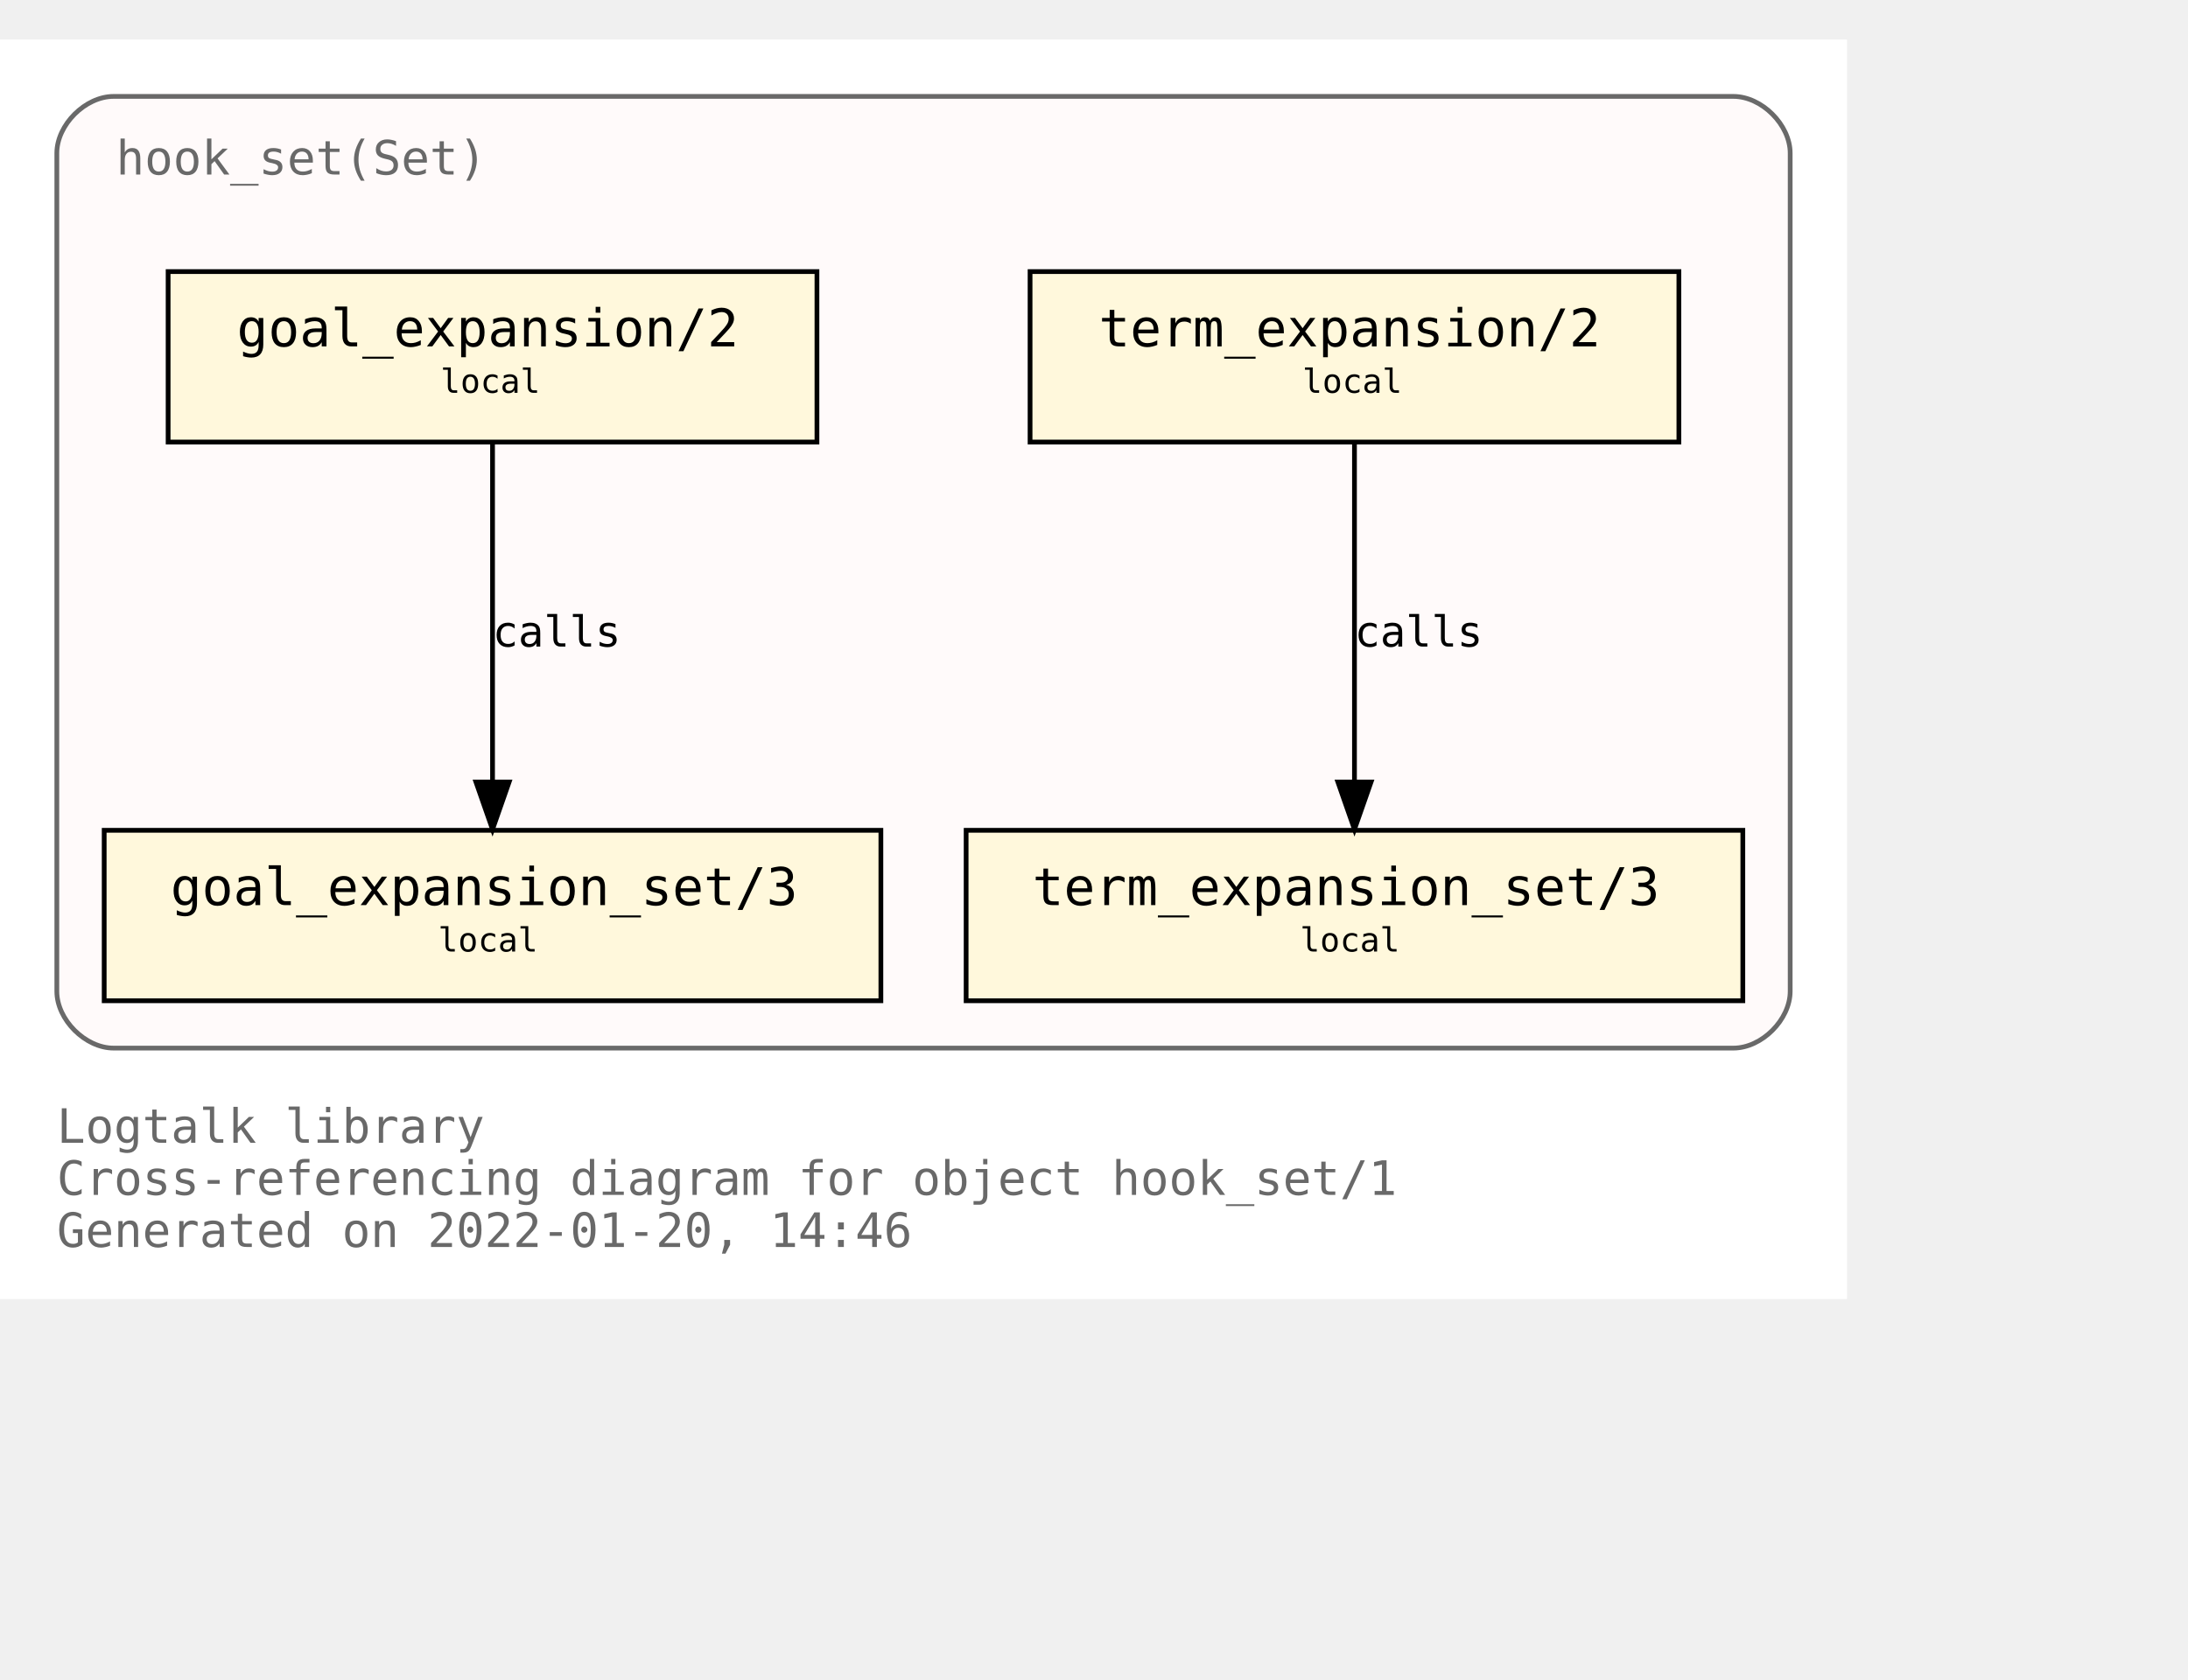
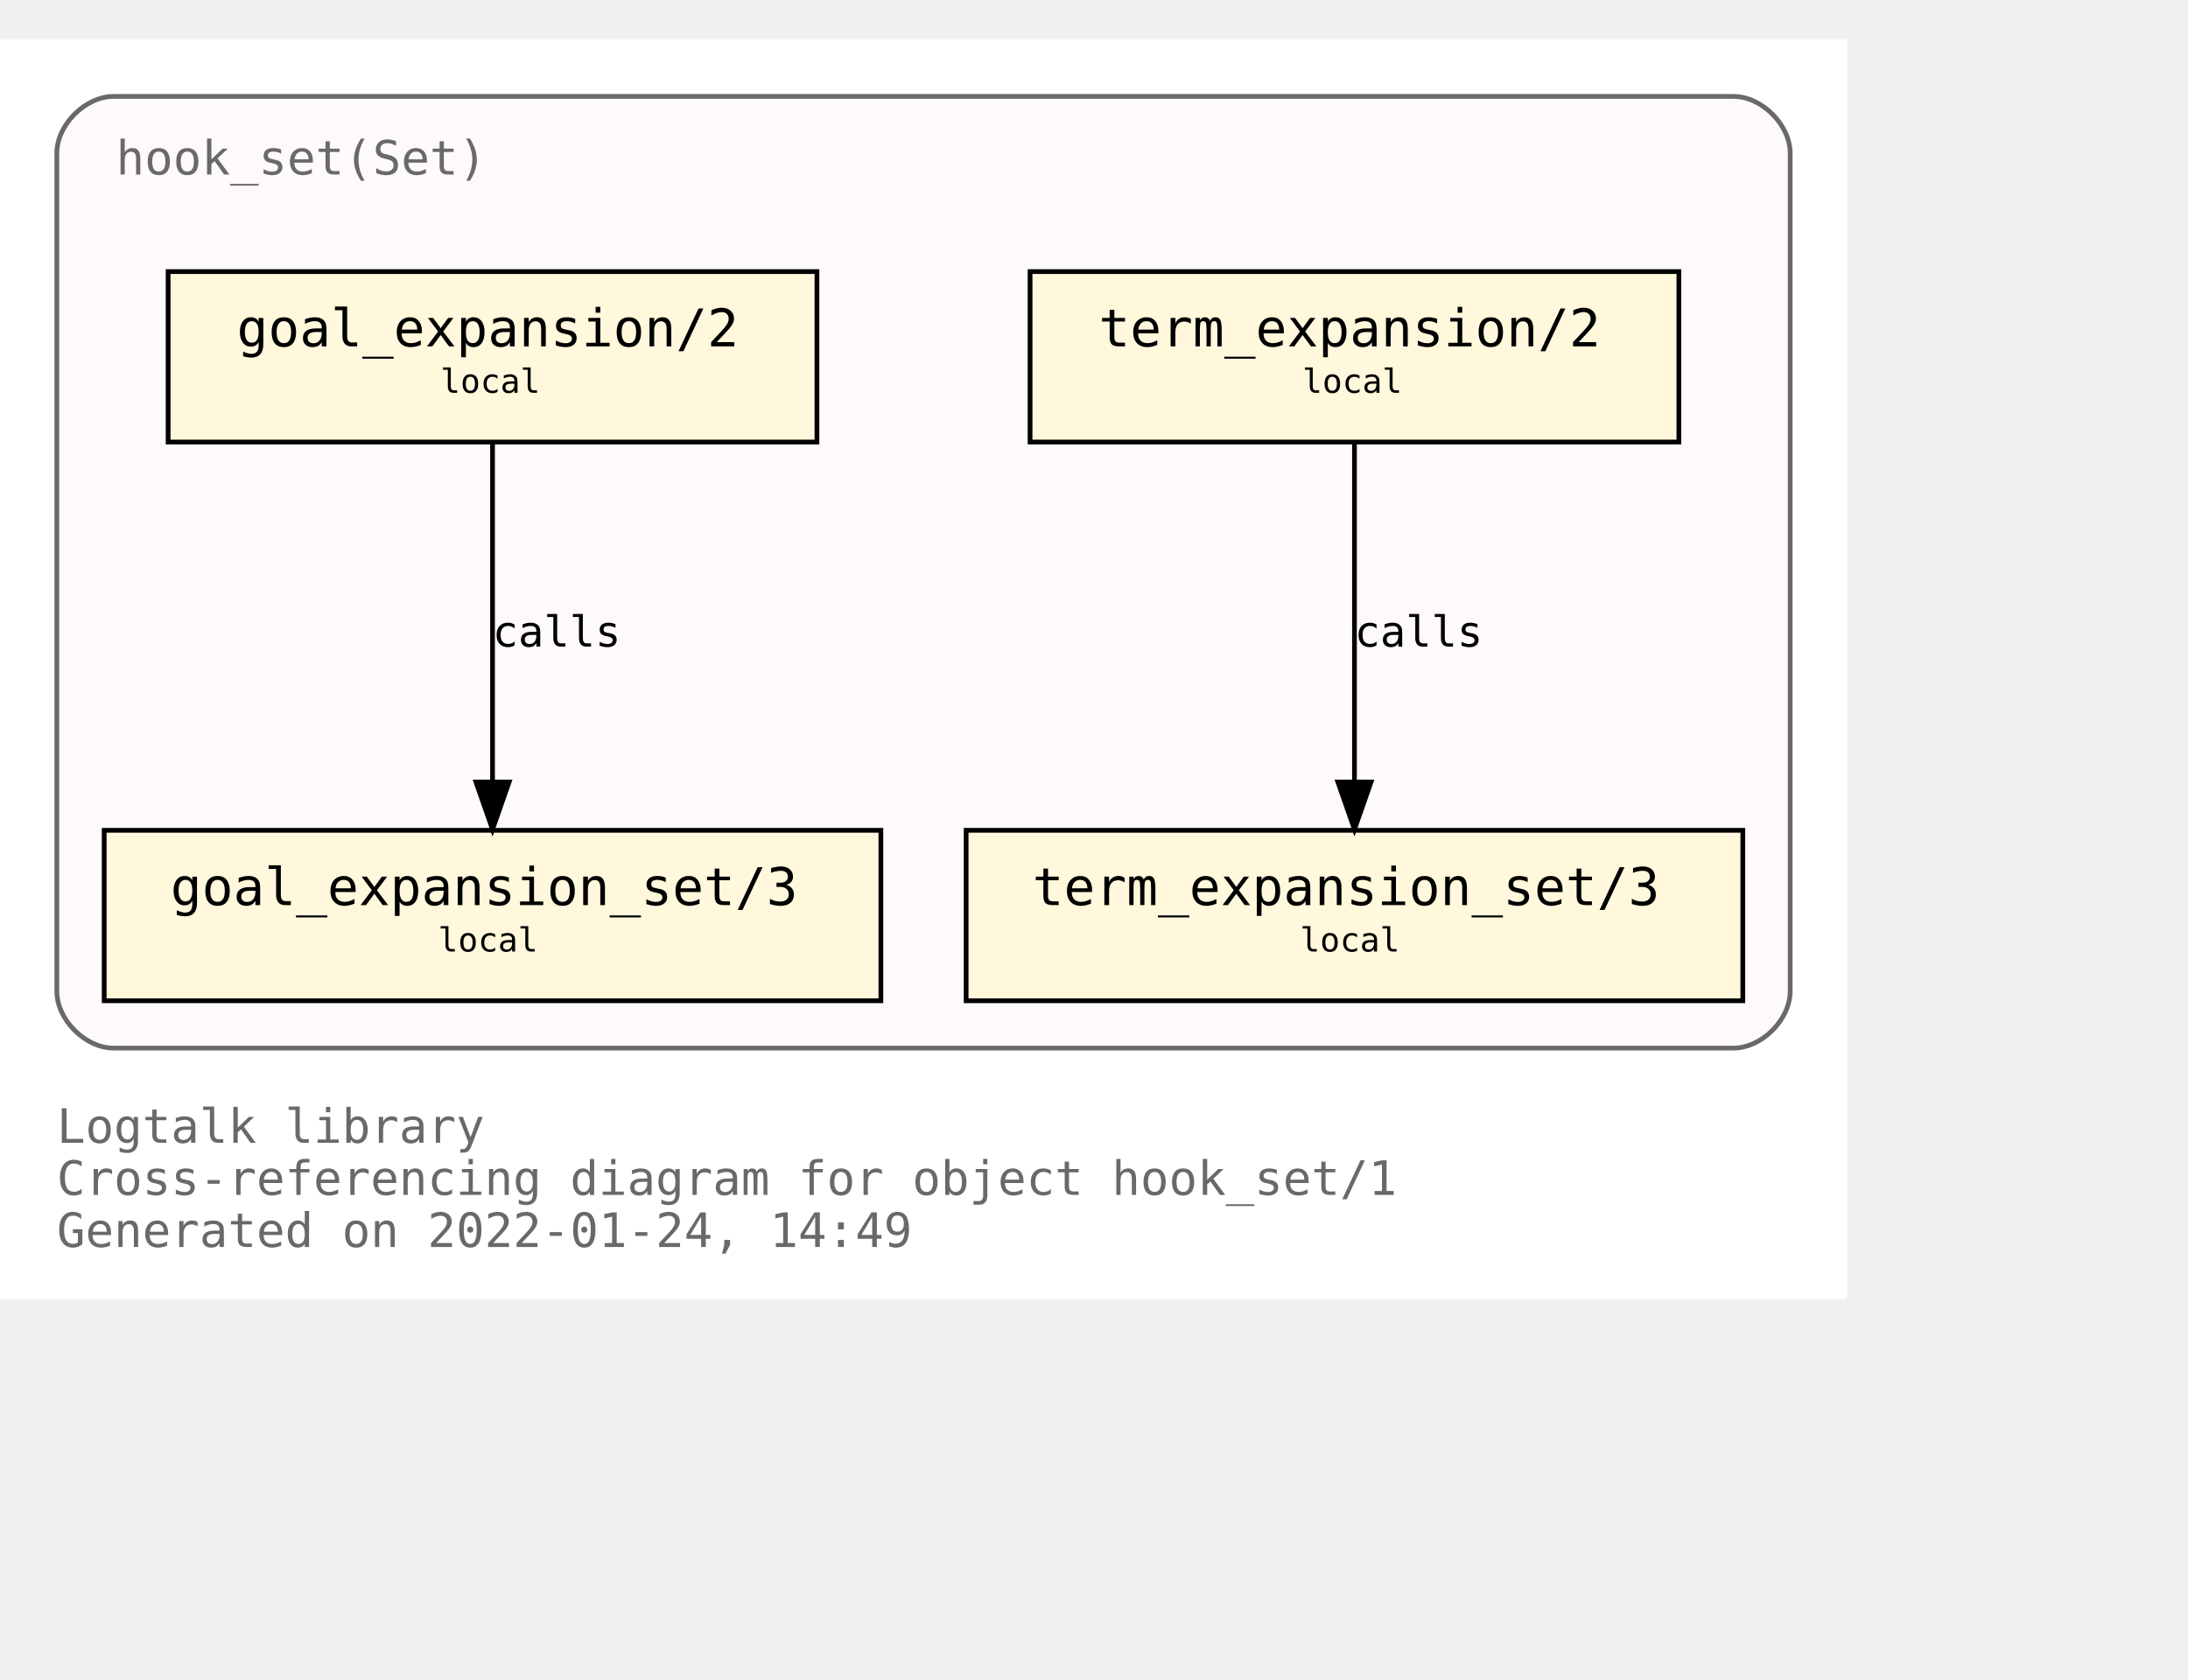
<svg xmlns="http://www.w3.org/2000/svg" xmlns:xlink="http://www.w3.org/1999/xlink" width="534pt" height="410pt" viewBox="72.00 72.00 462.00 338.00">
  <g id="graph0" class="graph" transform="scale(1 1) rotate(0) translate(76 334)">
    <polygon fill="white" stroke="transparent" points="-4,4 -4,-262 386,-262 386,4 -4,4" />
    <text text-anchor="start" x="8" y="-29" font-family="Monospace" font-size="10.00" fill="dimgray">Logtalk library</text>
    <text text-anchor="start" x="8" y="-18" font-family="Monospace" font-size="10.00" fill="dimgray">Cross-referencing diagram for object hook_set/1</text>
-     <text text-anchor="start" x="8" y="-7" font-family="Monospace" font-size="10.00" fill="dimgray">Generated on 2022-01-20, 14:46</text>
+     <text text-anchor="start" x="8" y="-7" font-family="Monospace" font-size="10.00" fill="dimgray">Generated on 2022-01-24, 14:49</text>
    <g id="clust1" class="cluster">
      <g id="a_clust1">
        <a xlink:title="hook_set(Set)">
          <path fill="snow" stroke="dimgray" d="M20,-49C20,-49 362,-49 362,-49 368,-49 374,-55 374,-61 374,-61 374,-238 374,-238 374,-244 368,-250 362,-250 362,-250 20,-250 20,-250 14,-250 8,-244 8,-238 8,-238 8,-61 8,-61 8,-55 14,-49 20,-49" />
          <g id="a_clust1_0">
-             <a xlink:href="https://github.com/LogtalkDotOrg/logtalk3/tree/a79bbccb2a68257471d64b685f29e8f961b07729/library/hook_flows/hook_set.lgt" xlink:title="https://github.com/LogtalkDotOrg/logtalk3/tree/a79bbccb2a68257471d64b685f29e8f961b07729/library/hook_flows/hook_set.lgt">
+             <a xlink:href="https://github.com/LogtalkDotOrg/logtalk3/tree/22bbb3d12dbc3e3d1a364ff6bd8b5f36d7436150/library/hook_flows/hook_set.lgt" xlink:title="https://github.com/LogtalkDotOrg/logtalk3/tree/22bbb3d12dbc3e3d1a364ff6bd8b5f36d7436150/library/hook_flows/hook_set.lgt">
              <text text-anchor="start" x="20.5" y="-233.5" font-family="Monospace" font-size="10.00" fill="dimgray">hook_set(Set)</text>
            </a>
          </g>
        </a>
      </g>
    </g>
    <g id="node1" class="node">
      <g id="a_node1">
-         <a xlink:href="https://github.com/LogtalkDotOrg/logtalk3/tree/a79bbccb2a68257471d64b685f29e8f961b07729/library/hook_flows/hook_set.lgt#L40" xlink:title="https://github.com/LogtalkDotOrg/logtalk3/tree/a79bbccb2a68257471d64b685f29e8f961b07729/library/hook_flows/hook_set.lgt#L40">
+         <a xlink:href="https://github.com/LogtalkDotOrg/logtalk3/tree/22bbb3d12dbc3e3d1a364ff6bd8b5f36d7436150/library/hook_flows/hook_set.lgt#L40" xlink:title="https://github.com/LogtalkDotOrg/logtalk3/tree/22bbb3d12dbc3e3d1a364ff6bd8b5f36d7436150/library/hook_flows/hook_set.lgt#L40">
          <polygon fill="cornsilk" stroke="black" points="350.5,-213 213.5,-213 213.5,-177 350.5,-177 350.5,-213" />
          <text text-anchor="start" x="222" y="-197.8" font-family="Monospace" font-size="9.00"> </text>
          <text text-anchor="start" x="228" y="-197.2" font-family="Monospace" font-size="11.00">term_expansion/2</text>
          <text text-anchor="start" x="337" y="-197.8" font-family="Monospace" font-size="9.00"> </text>
          <text text-anchor="start" x="222" y="-186.8" font-family="Monospace" font-size="9.00"> </text>
          <text text-anchor="start" x="271" y="-187.4" font-family="Monospace" font-size="7.00">local</text>
          <text text-anchor="start" x="337" y="-186.8" font-family="Monospace" font-size="9.00"> </text>
        </a>
      </g>
    </g>
    <g id="node2" class="node">
      <g id="a_node2">
-         <a xlink:href="https://github.com/LogtalkDotOrg/logtalk3/tree/a79bbccb2a68257471d64b685f29e8f961b07729/library/hook_flows/hook_set.lgt#L44" xlink:title="https://github.com/LogtalkDotOrg/logtalk3/tree/a79bbccb2a68257471d64b685f29e8f961b07729/library/hook_flows/hook_set.lgt#L44">
+         <a xlink:href="https://github.com/LogtalkDotOrg/logtalk3/tree/22bbb3d12dbc3e3d1a364ff6bd8b5f36d7436150/library/hook_flows/hook_set.lgt#L44" xlink:title="https://github.com/LogtalkDotOrg/logtalk3/tree/22bbb3d12dbc3e3d1a364ff6bd8b5f36d7436150/library/hook_flows/hook_set.lgt#L44">
          <polygon fill="cornsilk" stroke="black" points="364,-95 200,-95 200,-59 364,-59 364,-95" />
          <text text-anchor="start" x="208" y="-79.8" font-family="Monospace" font-size="9.00"> </text>
          <text text-anchor="start" x="214" y="-79.2" font-family="Monospace" font-size="11.00">term_expansion_set/3</text>
          <text text-anchor="start" x="350" y="-79.8" font-family="Monospace" font-size="9.00"> </text>
          <text text-anchor="start" x="208" y="-68.8" font-family="Monospace" font-size="9.00"> </text>
          <text text-anchor="start" x="270.5" y="-69.4" font-family="Monospace" font-size="7.00">local</text>
          <text text-anchor="start" x="350" y="-68.8" font-family="Monospace" font-size="9.00"> </text>
        </a>
      </g>
    </g>
    <g id="edge1" class="edge">
      <g id="a_edge1">
-         <a xlink:href="https://github.com/LogtalkDotOrg/logtalk3/tree/a79bbccb2a68257471d64b685f29e8f961b07729/library/hook_flows/hook_set.lgt#L40" xlink:title="calls">
+         <a xlink:href="https://github.com/LogtalkDotOrg/logtalk3/tree/22bbb3d12dbc3e3d1a364ff6bd8b5f36d7436150/library/hook_flows/hook_set.lgt#L40" xlink:title="calls">
          <path fill="none" stroke="black" d="M282,-176.88C282,-158.04 282,-127.47 282,-105.3" />
          <polygon fill="black" stroke="black" points="285.5,-105.19 282,-95.19 278.5,-105.19 285.5,-105.19" />
        </a>
      </g>
      <g id="a_edge1-label">
-         <a xlink:href="https://github.com/LogtalkDotOrg/logtalk3/tree/a79bbccb2a68257471d64b685f29e8f961b07729/library/hook_flows/hook_set.lgt#L40" xlink:title="https://github.com/LogtalkDotOrg/logtalk3/tree/a79bbccb2a68257471d64b685f29e8f961b07729/library/hook_flows/hook_set.lgt#L40">
+         <a xlink:href="https://github.com/LogtalkDotOrg/logtalk3/tree/22bbb3d12dbc3e3d1a364ff6bd8b5f36d7436150/library/hook_flows/hook_set.lgt#L40" xlink:title="https://github.com/LogtalkDotOrg/logtalk3/tree/22bbb3d12dbc3e3d1a364ff6bd8b5f36d7436150/library/hook_flows/hook_set.lgt#L40">
          <text text-anchor="start" x="282" y="-133.8" font-family="Monospace" font-size="9.00">calls</text>
        </a>
      </g>
    </g>
    <g id="node3" class="node">
      <g id="a_node3">
-         <a xlink:href="https://github.com/LogtalkDotOrg/logtalk3/tree/a79bbccb2a68257471d64b685f29e8f961b07729/library/hook_flows/hook_set.lgt#L51" xlink:title="https://github.com/LogtalkDotOrg/logtalk3/tree/a79bbccb2a68257471d64b685f29e8f961b07729/library/hook_flows/hook_set.lgt#L51">
+         <a xlink:href="https://github.com/LogtalkDotOrg/logtalk3/tree/22bbb3d12dbc3e3d1a364ff6bd8b5f36d7436150/library/hook_flows/hook_set.lgt#L51" xlink:title="https://github.com/LogtalkDotOrg/logtalk3/tree/22bbb3d12dbc3e3d1a364ff6bd8b5f36d7436150/library/hook_flows/hook_set.lgt#L51">
          <polygon fill="cornsilk" stroke="black" points="168.5,-213 31.5,-213 31.5,-177 168.5,-177 168.5,-213" />
          <text text-anchor="start" x="40" y="-197.8" font-family="Monospace" font-size="9.00"> </text>
          <text text-anchor="start" x="46" y="-197.2" font-family="Monospace" font-size="11.00">goal_expansion/2</text>
          <text text-anchor="start" x="155" y="-197.8" font-family="Monospace" font-size="9.00"> </text>
          <text text-anchor="start" x="40" y="-186.8" font-family="Monospace" font-size="9.00"> </text>
          <text text-anchor="start" x="89" y="-187.4" font-family="Monospace" font-size="7.00">local</text>
          <text text-anchor="start" x="155" y="-186.8" font-family="Monospace" font-size="9.00"> </text>
        </a>
      </g>
    </g>
    <g id="node4" class="node">
      <g id="a_node4">
-         <a xlink:href="https://github.com/LogtalkDotOrg/logtalk3/tree/a79bbccb2a68257471d64b685f29e8f961b07729/library/hook_flows/hook_set.lgt#L55" xlink:title="https://github.com/LogtalkDotOrg/logtalk3/tree/a79bbccb2a68257471d64b685f29e8f961b07729/library/hook_flows/hook_set.lgt#L55">
+         <a xlink:href="https://github.com/LogtalkDotOrg/logtalk3/tree/22bbb3d12dbc3e3d1a364ff6bd8b5f36d7436150/library/hook_flows/hook_set.lgt#L55" xlink:title="https://github.com/LogtalkDotOrg/logtalk3/tree/22bbb3d12dbc3e3d1a364ff6bd8b5f36d7436150/library/hook_flows/hook_set.lgt#L55">
          <polygon fill="cornsilk" stroke="black" points="182,-95 18,-95 18,-59 182,-59 182,-95" />
          <text text-anchor="start" x="26" y="-79.8" font-family="Monospace" font-size="9.00"> </text>
          <text text-anchor="start" x="32" y="-79.2" font-family="Monospace" font-size="11.00">goal_expansion_set/3</text>
          <text text-anchor="start" x="168" y="-79.8" font-family="Monospace" font-size="9.00"> </text>
          <text text-anchor="start" x="26" y="-68.8" font-family="Monospace" font-size="9.00"> </text>
          <text text-anchor="start" x="88.5" y="-69.4" font-family="Monospace" font-size="7.00">local</text>
          <text text-anchor="start" x="168" y="-68.8" font-family="Monospace" font-size="9.00"> </text>
        </a>
      </g>
    </g>
    <g id="edge2" class="edge">
      <g id="a_edge2">
-         <a xlink:href="https://github.com/LogtalkDotOrg/logtalk3/tree/a79bbccb2a68257471d64b685f29e8f961b07729/library/hook_flows/hook_set.lgt#L51" xlink:title="calls">
+         <a xlink:href="https://github.com/LogtalkDotOrg/logtalk3/tree/22bbb3d12dbc3e3d1a364ff6bd8b5f36d7436150/library/hook_flows/hook_set.lgt#L51" xlink:title="calls">
          <path fill="none" stroke="black" d="M100,-176.88C100,-158.04 100,-127.47 100,-105.3" />
          <polygon fill="black" stroke="black" points="103.5,-105.19 100,-95.19 96.5,-105.19 103.5,-105.19" />
        </a>
      </g>
      <g id="a_edge2-label">
-         <a xlink:href="https://github.com/LogtalkDotOrg/logtalk3/tree/a79bbccb2a68257471d64b685f29e8f961b07729/library/hook_flows/hook_set.lgt#L51" xlink:title="https://github.com/LogtalkDotOrg/logtalk3/tree/a79bbccb2a68257471d64b685f29e8f961b07729/library/hook_flows/hook_set.lgt#L51">
+         <a xlink:href="https://github.com/LogtalkDotOrg/logtalk3/tree/22bbb3d12dbc3e3d1a364ff6bd8b5f36d7436150/library/hook_flows/hook_set.lgt#L51" xlink:title="https://github.com/LogtalkDotOrg/logtalk3/tree/22bbb3d12dbc3e3d1a364ff6bd8b5f36d7436150/library/hook_flows/hook_set.lgt#L51">
          <text text-anchor="start" x="100" y="-133.8" font-family="Monospace" font-size="9.00">calls</text>
        </a>
      </g>
    </g>
  </g>
</svg>
